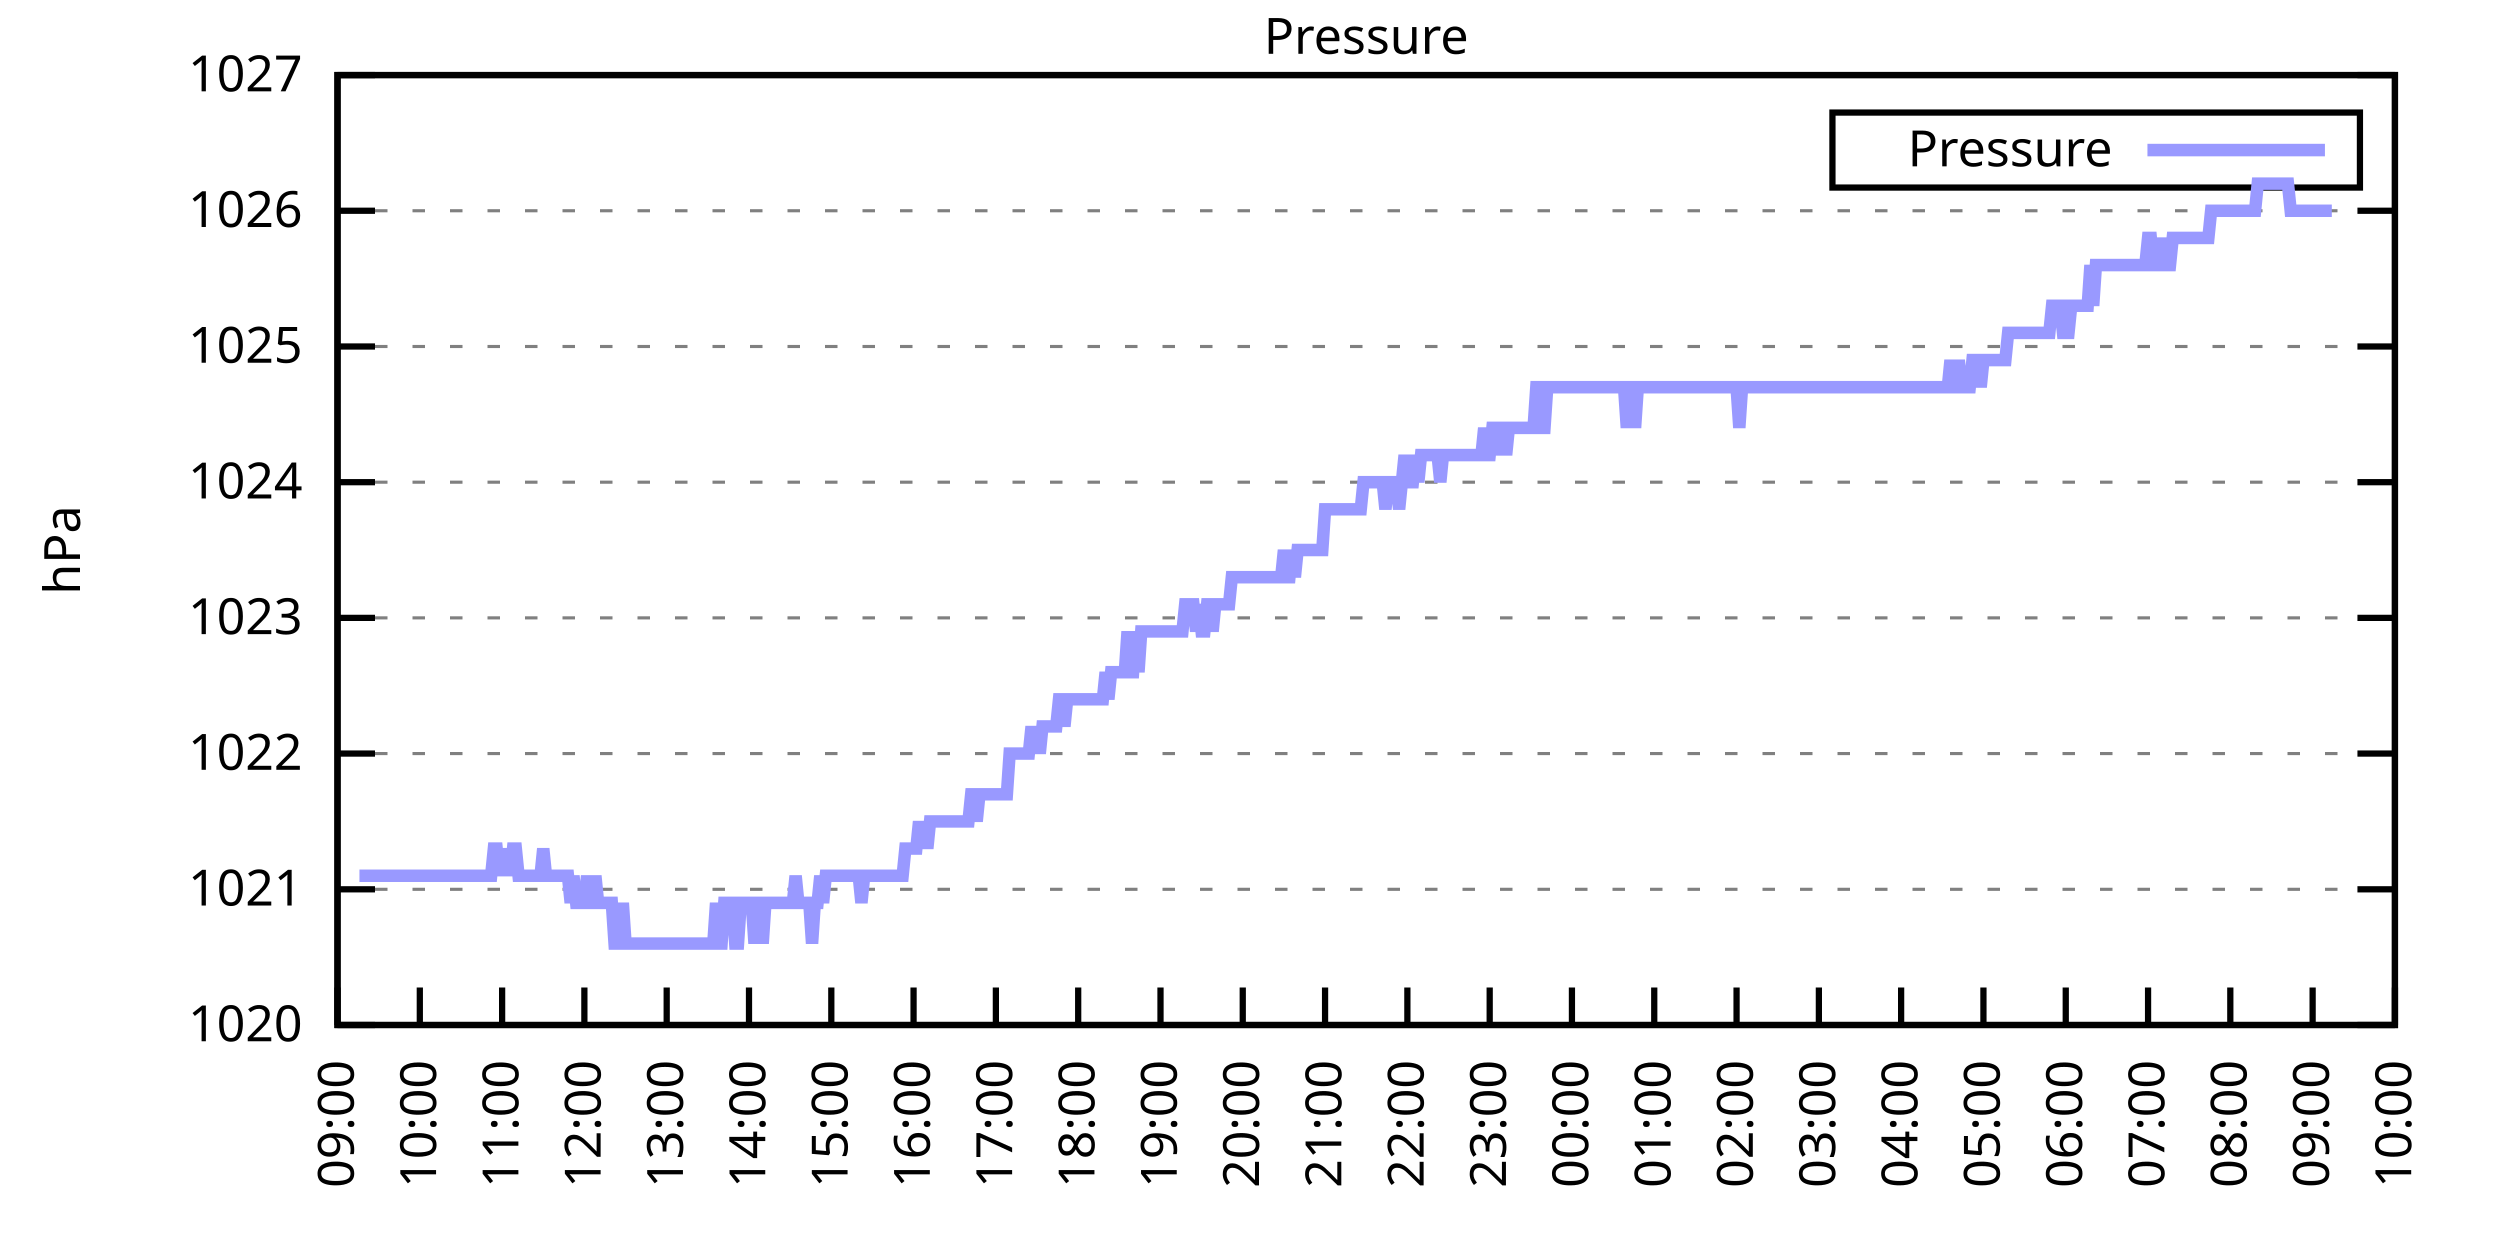
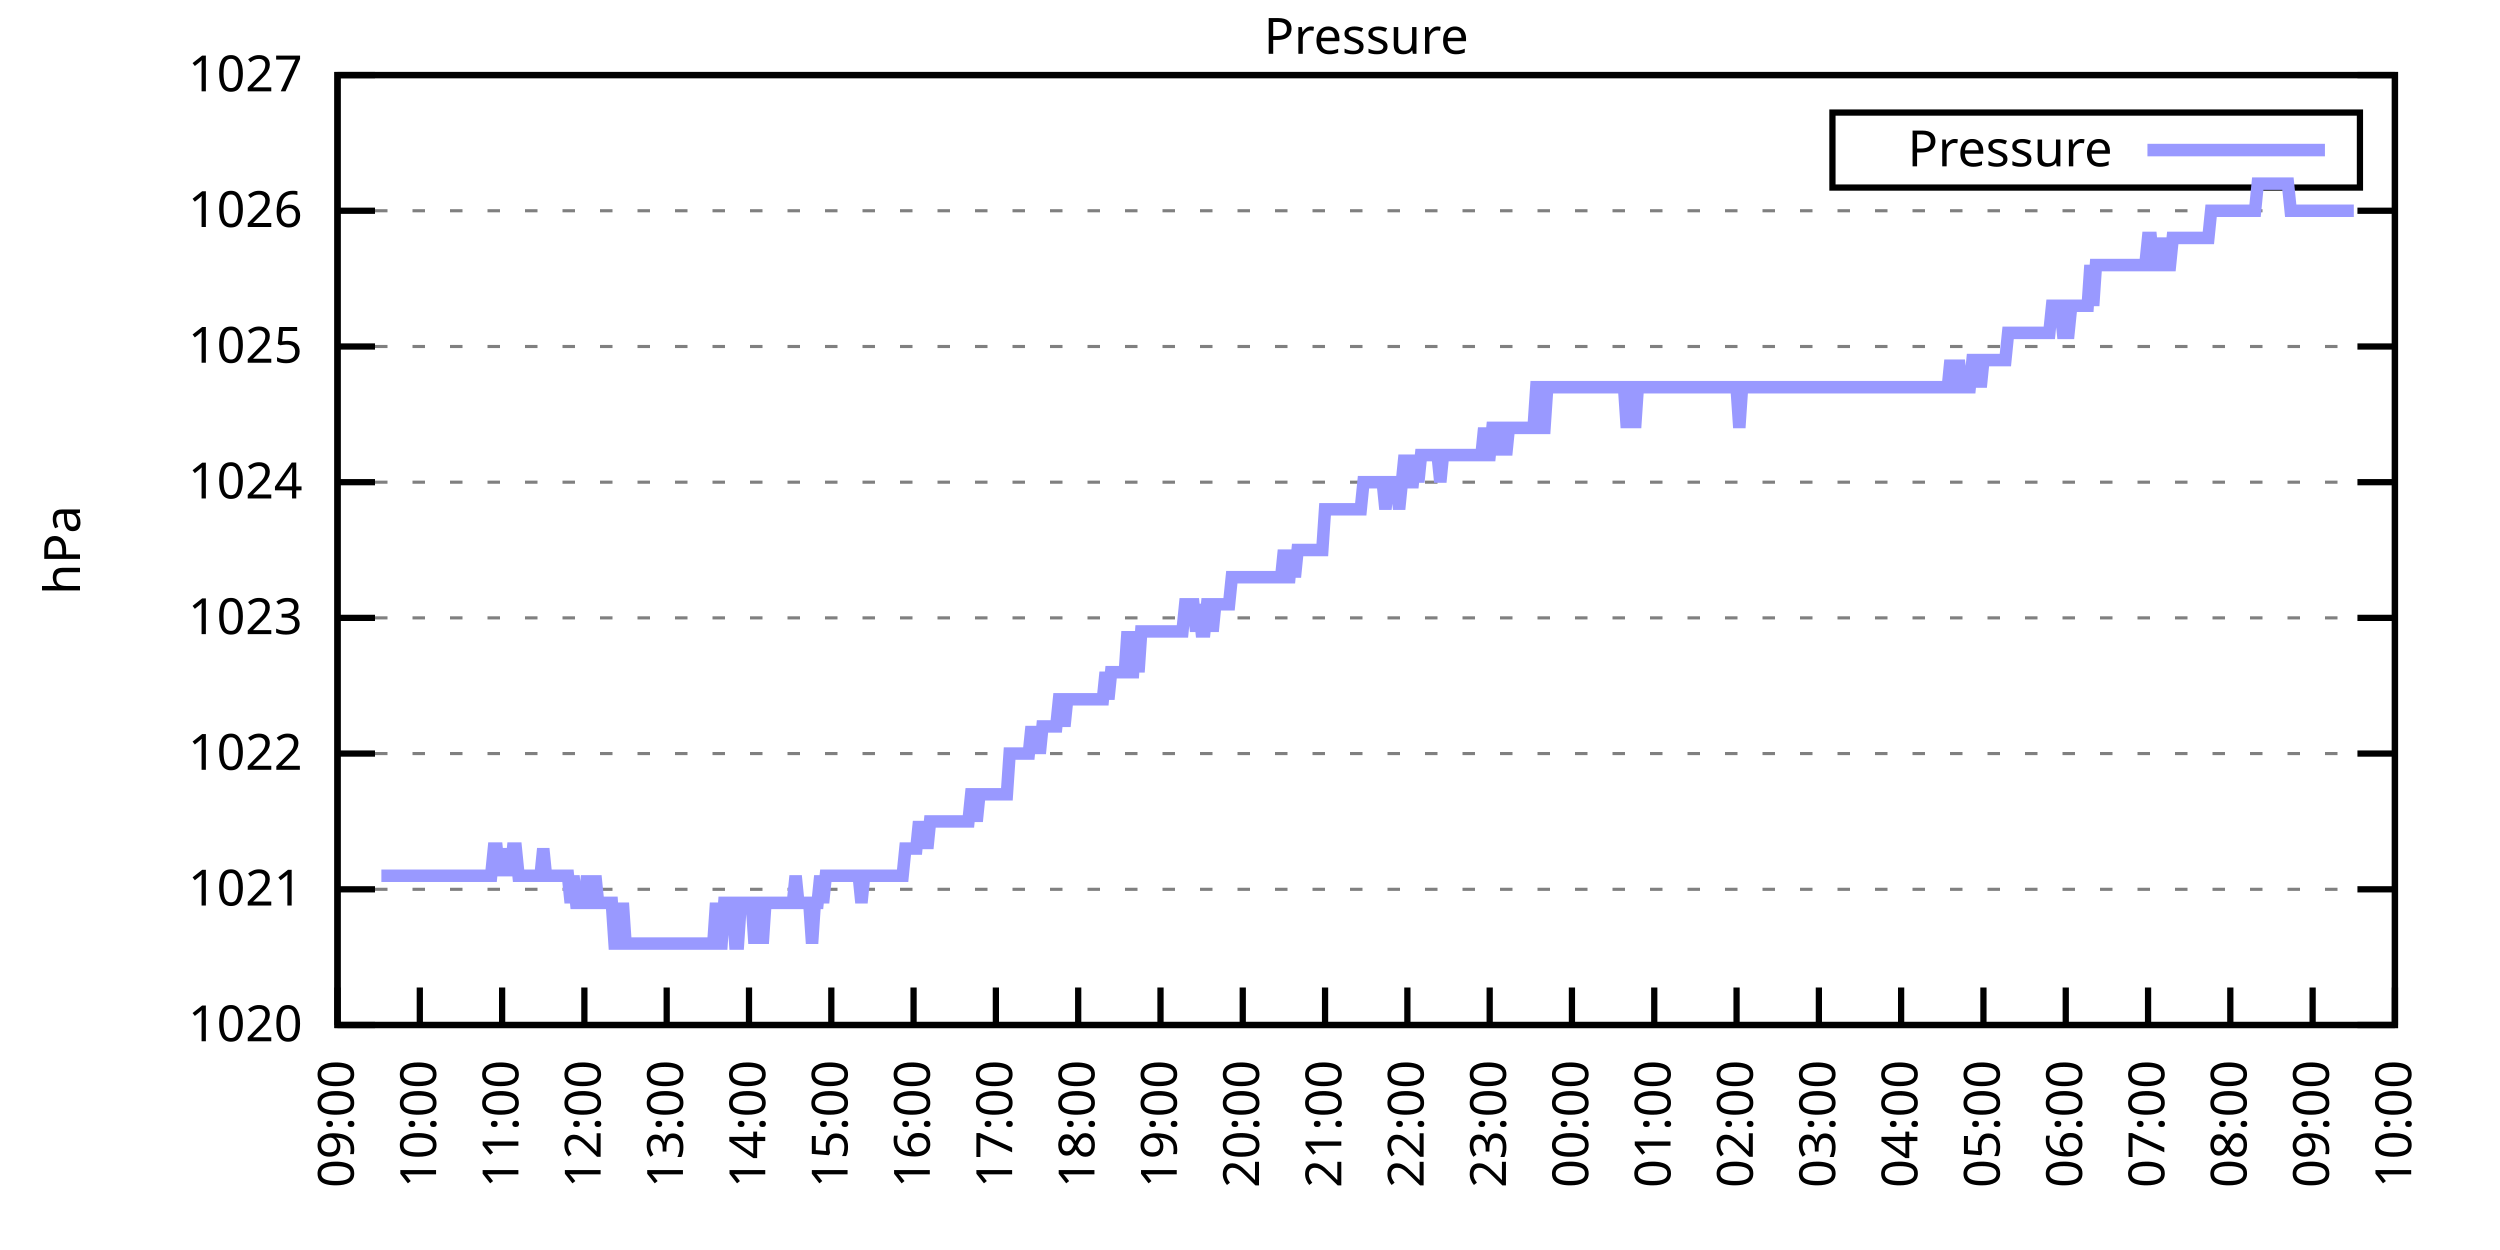
<svg xmlns="http://www.w3.org/2000/svg" xmlns:xlink="http://www.w3.org/1999/xlink" width="400" height="200" viewBox="0 0 400 200">
  <g id="gnuplot_canvas">
    <rect x="0" y="0" width="400" height="200" fill="none" />
    <defs>
      <circle id="gpDot" r="0.5" stroke-width="0.5" stroke="currentColor" />
      <path id="gpPt0" stroke-width="0.333" stroke="currentColor" d="M-1,0 h2 M0,-1 v2" />
      <path id="gpPt1" stroke-width="0.333" stroke="currentColor" d="M-1,-1 L1,1 M1,-1 L-1,1" />
      <path id="gpPt2" stroke-width="0.333" stroke="currentColor" d="M-1,0 L1,0 M0,-1 L0,1 M-1,-1 L1,1 M-1,1 L1,-1" />
      <rect id="gpPt3" stroke-width="0.333" stroke="currentColor" x="-1" y="-1" width="2" height="2" />
      <rect id="gpPt4" stroke-width="0.333" stroke="currentColor" fill="currentColor" x="-1" y="-1" width="2" height="2" />
      <circle id="gpPt5" stroke-width="0.333" stroke="currentColor" cx="0" cy="0" r="1" />
      <use xlink:href="#gpPt5" id="gpPt6" fill="currentColor" stroke="none" />
      <path id="gpPt7" stroke-width="0.333" stroke="currentColor" d="M0,-1.33 L-1.33,0.67 L1.33,0.67 z" />
      <use xlink:href="#gpPt7" id="gpPt8" fill="currentColor" stroke="none" />
      <use xlink:href="#gpPt7" id="gpPt9" stroke="currentColor" transform="rotate(180)" />
      <use xlink:href="#gpPt9" id="gpPt10" fill="currentColor" stroke="none" />
      <use xlink:href="#gpPt3" id="gpPt11" stroke="currentColor" transform="rotate(45)" />
      <use xlink:href="#gpPt11" id="gpPt12" fill="currentColor" stroke="none" />
      <path id="gpPt13" stroke-width="0.333" stroke="currentColor" d="M0,1.330 L1.265,0.411 L0.782,-1.067 L-0.782,-1.076 L-1.265,0.411 z" />
      <use xlink:href="#gpPt13" id="gpPt14" fill="currentColor" stroke="none" />
      <filter id="textbox" filterUnits="objectBoundingBox" x="0" y="0" height="1" width="1">
        <feFlood flood-color="white" flood-opacity="1" result="bgnd" />
        <feComposite in="SourceGraphic" in2="bgnd" operator="atop" />
      </filter>
      <filter id="greybox" filterUnits="objectBoundingBox" x="0" y="0" height="1" width="1">
        <feFlood flood-color="lightgrey" flood-opacity="1" result="grey" />
        <feComposite in="SourceGraphic" in2="grey" operator="atop" />
      </filter>
    </defs>
    <g fill="none" color="white" stroke="currentColor" stroke-width="1.00" stroke-linecap="butt" stroke-linejoin="miter">
</g>
    <g fill="none" color="black" stroke="currentColor" stroke-width="1.00" stroke-linecap="butt" stroke-linejoin="miter">
      <g stroke="none" shape-rendering="crispEdges">
        <polygon fill="rgb(255, 255, 255)" points="54.00,164.00 383.18,164.00 383.18,12.02 54.00,12.02 " />
      </g>
    </g>
    <g fill="none" color="black" stroke="currentColor" stroke-width="1.00" stroke-linecap="butt" stroke-linejoin="miter">
</g>
    <g fill="none" color="black" stroke="black" stroke-width="0.50" stroke-linecap="butt" stroke-linejoin="miter">
</g>
    <g fill="none" color="gray" stroke="currentColor" stroke-width="0.50" stroke-linecap="butt" stroke-linejoin="miter">
      <path stroke="gray" stroke-dasharray="2,4" class="gridline" d="M54.00,164.00 L383.19,164.00  " />
    </g>
    <g fill="none" color="gray" stroke="gray" stroke-width="1.00" stroke-linecap="butt" stroke-linejoin="miter">
</g>
    <g fill="none" color="black" stroke="currentColor" stroke-width="1.00" stroke-linecap="butt" stroke-linejoin="miter">
      <path stroke="black" d="M54.00,164.00 L60.00,164.00 M383.19,164.00 L377.19,164.00  " />
      <g transform="translate(48.40,166.60)" stroke="none" fill="black" font-family="Sans" font-size="8.00" text-anchor="end">
        <text>
          <tspan font-family="Sans"> 1020</tspan>
        </text>
      </g>
    </g>
    <g fill="none" color="black" stroke="currentColor" stroke-width="1.00" stroke-linecap="butt" stroke-linejoin="miter">
</g>
    <g fill="none" color="black" stroke="black" stroke-width="0.50" stroke-linecap="butt" stroke-linejoin="miter">
</g>
    <g fill="none" color="gray" stroke="currentColor" stroke-width="0.50" stroke-linecap="butt" stroke-linejoin="miter">
      <path stroke="gray" stroke-dasharray="2,4" class="gridline" d="M54.00,142.29 L383.19,142.29  " />
    </g>
    <g fill="none" color="gray" stroke="gray" stroke-width="1.00" stroke-linecap="butt" stroke-linejoin="miter">
</g>
    <g fill="none" color="black" stroke="currentColor" stroke-width="1.00" stroke-linecap="butt" stroke-linejoin="miter">
      <path stroke="black" d="M54.00,142.29 L60.00,142.29 M383.19,142.29 L377.19,142.29  " />
      <g transform="translate(48.40,144.89)" stroke="none" fill="black" font-family="Sans" font-size="8.00" text-anchor="end">
        <text>
          <tspan font-family="Sans"> 1021</tspan>
        </text>
      </g>
    </g>
    <g fill="none" color="black" stroke="currentColor" stroke-width="1.00" stroke-linecap="butt" stroke-linejoin="miter">
</g>
    <g fill="none" color="black" stroke="black" stroke-width="0.50" stroke-linecap="butt" stroke-linejoin="miter">
</g>
    <g fill="none" color="gray" stroke="currentColor" stroke-width="0.50" stroke-linecap="butt" stroke-linejoin="miter">
      <path stroke="gray" stroke-dasharray="2,4" class="gridline" d="M54.00,120.57 L383.19,120.57  " />
    </g>
    <g fill="none" color="gray" stroke="gray" stroke-width="1.00" stroke-linecap="butt" stroke-linejoin="miter">
</g>
    <g fill="none" color="black" stroke="currentColor" stroke-width="1.00" stroke-linecap="butt" stroke-linejoin="miter">
      <path stroke="black" d="M54.00,120.57 L60.00,120.57 M383.19,120.57 L377.19,120.57  " />
      <g transform="translate(48.40,123.17)" stroke="none" fill="black" font-family="Sans" font-size="8.00" text-anchor="end">
        <text>
          <tspan font-family="Sans"> 1022</tspan>
        </text>
      </g>
    </g>
    <g fill="none" color="black" stroke="currentColor" stroke-width="1.00" stroke-linecap="butt" stroke-linejoin="miter">
</g>
    <g fill="none" color="black" stroke="black" stroke-width="0.50" stroke-linecap="butt" stroke-linejoin="miter">
</g>
    <g fill="none" color="gray" stroke="currentColor" stroke-width="0.50" stroke-linecap="butt" stroke-linejoin="miter">
      <path stroke="gray" stroke-dasharray="2,4" class="gridline" d="M54.00,98.86 L383.19,98.86  " />
    </g>
    <g fill="none" color="gray" stroke="gray" stroke-width="1.00" stroke-linecap="butt" stroke-linejoin="miter">
</g>
    <g fill="none" color="black" stroke="currentColor" stroke-width="1.00" stroke-linecap="butt" stroke-linejoin="miter">
      <path stroke="black" d="M54.00,98.86 L60.00,98.86 M383.19,98.86 L377.19,98.86  " />
      <g transform="translate(48.40,101.46)" stroke="none" fill="black" font-family="Sans" font-size="8.00" text-anchor="end">
        <text>
          <tspan font-family="Sans"> 1023</tspan>
        </text>
      </g>
    </g>
    <g fill="none" color="black" stroke="currentColor" stroke-width="1.00" stroke-linecap="butt" stroke-linejoin="miter">
</g>
    <g fill="none" color="black" stroke="black" stroke-width="0.50" stroke-linecap="butt" stroke-linejoin="miter">
</g>
    <g fill="none" color="gray" stroke="currentColor" stroke-width="0.50" stroke-linecap="butt" stroke-linejoin="miter">
      <path stroke="gray" stroke-dasharray="2,4" class="gridline" d="M54.00,77.15 L383.19,77.15  " />
    </g>
    <g fill="none" color="gray" stroke="gray" stroke-width="1.00" stroke-linecap="butt" stroke-linejoin="miter">
</g>
    <g fill="none" color="black" stroke="currentColor" stroke-width="1.00" stroke-linecap="butt" stroke-linejoin="miter">
      <path stroke="black" d="M54.00,77.15 L60.00,77.15 M383.19,77.15 L377.19,77.15  " />
      <g transform="translate(48.40,79.75)" stroke="none" fill="black" font-family="Sans" font-size="8.00" text-anchor="end">
        <text>
          <tspan font-family="Sans"> 1024</tspan>
        </text>
      </g>
    </g>
    <g fill="none" color="black" stroke="currentColor" stroke-width="1.00" stroke-linecap="butt" stroke-linejoin="miter">
</g>
    <g fill="none" color="black" stroke="black" stroke-width="0.50" stroke-linecap="butt" stroke-linejoin="miter">
</g>
    <g fill="none" color="gray" stroke="currentColor" stroke-width="0.50" stroke-linecap="butt" stroke-linejoin="miter">
      <path stroke="gray" stroke-dasharray="2,4" class="gridline" d="M54.00,55.44 L383.19,55.44  " />
    </g>
    <g fill="none" color="gray" stroke="gray" stroke-width="1.00" stroke-linecap="butt" stroke-linejoin="miter">
</g>
    <g fill="none" color="black" stroke="currentColor" stroke-width="1.00" stroke-linecap="butt" stroke-linejoin="miter">
      <path stroke="black" d="M54.00,55.44 L60.00,55.44 M383.19,55.44 L377.19,55.44  " />
      <g transform="translate(48.40,58.04)" stroke="none" fill="black" font-family="Sans" font-size="8.00" text-anchor="end">
        <text>
          <tspan font-family="Sans"> 1025</tspan>
        </text>
      </g>
    </g>
    <g fill="none" color="black" stroke="currentColor" stroke-width="1.00" stroke-linecap="butt" stroke-linejoin="miter">
</g>
    <g fill="none" color="black" stroke="black" stroke-width="0.50" stroke-linecap="butt" stroke-linejoin="miter">
</g>
    <g fill="none" color="gray" stroke="currentColor" stroke-width="0.50" stroke-linecap="butt" stroke-linejoin="miter">
      <path stroke="gray" stroke-dasharray="2,4" class="gridline" d="M54.00,33.72 L383.19,33.72  " />
    </g>
    <g fill="none" color="gray" stroke="gray" stroke-width="1.00" stroke-linecap="butt" stroke-linejoin="miter">
</g>
    <g fill="none" color="black" stroke="currentColor" stroke-width="1.00" stroke-linecap="butt" stroke-linejoin="miter">
      <path stroke="black" d="M54.00,33.72 L60.00,33.72 M383.19,33.72 L377.19,33.72  " />
      <g transform="translate(48.40,36.32)" stroke="none" fill="black" font-family="Sans" font-size="8.00" text-anchor="end">
        <text>
          <tspan font-family="Sans"> 1026</tspan>
        </text>
      </g>
    </g>
    <g fill="none" color="black" stroke="currentColor" stroke-width="1.00" stroke-linecap="butt" stroke-linejoin="miter">
</g>
    <g fill="none" color="black" stroke="black" stroke-width="0.50" stroke-linecap="butt" stroke-linejoin="miter">
</g>
    <g fill="none" color="gray" stroke="currentColor" stroke-width="0.50" stroke-linecap="butt" stroke-linejoin="miter">
      <path stroke="gray" stroke-dasharray="2,4" class="gridline" d="M54.00,12.01 L383.19,12.01  " />
    </g>
    <g fill="none" color="gray" stroke="gray" stroke-width="1.00" stroke-linecap="butt" stroke-linejoin="miter">
</g>
    <g fill="none" color="black" stroke="currentColor" stroke-width="1.00" stroke-linecap="butt" stroke-linejoin="miter">
      <path stroke="black" d="M54.00,12.01 L60.00,12.01 M383.19,12.01 L377.19,12.01  " />
      <g transform="translate(48.40,14.61)" stroke="none" fill="black" font-family="Sans" font-size="8.00" text-anchor="end">
        <text>
          <tspan font-family="Sans"> 1027</tspan>
        </text>
      </g>
    </g>
    <g fill="none" color="black" stroke="currentColor" stroke-width="1.00" stroke-linecap="butt" stroke-linejoin="miter">
      <path stroke="black" d="M54.00,164.00 L54.00,158.00  " />
      <g transform="translate(56.60,169.60) rotate(270.00)" stroke="none" fill="black" font-family="Sans" font-size="8.00" text-anchor="end">
        <text>
          <tspan font-family="Sans">09:00</tspan>
        </text>
      </g>
    </g>
    <g fill="none" color="black" stroke="currentColor" stroke-width="1.00" stroke-linecap="butt" stroke-linejoin="miter">
      <path stroke="black" d="M67.17,164.00 L67.17,158.00  " />
      <g transform="translate(69.77,169.60) rotate(270.00)" stroke="none" fill="black" font-family="Sans" font-size="8.00" text-anchor="end">
        <text>
          <tspan font-family="Sans">10:00</tspan>
        </text>
      </g>
    </g>
    <g fill="none" color="black" stroke="currentColor" stroke-width="1.00" stroke-linecap="butt" stroke-linejoin="miter">
      <path stroke="black" d="M80.34,164.00 L80.34,158.00  " />
      <g transform="translate(82.94,169.60) rotate(270.00)" stroke="none" fill="black" font-family="Sans" font-size="8.00" text-anchor="end">
        <text>
          <tspan font-family="Sans">11:00</tspan>
        </text>
      </g>
    </g>
    <g fill="none" color="black" stroke="currentColor" stroke-width="1.00" stroke-linecap="butt" stroke-linejoin="miter">
      <path stroke="black" d="M93.50,164.00 L93.50,158.00  " />
      <g transform="translate(96.10,169.60) rotate(270.00)" stroke="none" fill="black" font-family="Sans" font-size="8.00" text-anchor="end">
        <text>
          <tspan font-family="Sans">12:00</tspan>
        </text>
      </g>
    </g>
    <g fill="none" color="black" stroke="currentColor" stroke-width="1.00" stroke-linecap="butt" stroke-linejoin="miter">
      <path stroke="black" d="M106.67,164.00 L106.67,158.00  " />
      <g transform="translate(109.27,169.60) rotate(270.00)" stroke="none" fill="black" font-family="Sans" font-size="8.00" text-anchor="end">
        <text>
          <tspan font-family="Sans">13:00</tspan>
        </text>
      </g>
    </g>
    <g fill="none" color="black" stroke="currentColor" stroke-width="1.00" stroke-linecap="butt" stroke-linejoin="miter">
      <path stroke="black" d="M119.84,164.00 L119.84,158.00  " />
      <g transform="translate(122.44,169.60) rotate(270.00)" stroke="none" fill="black" font-family="Sans" font-size="8.00" text-anchor="end">
        <text>
          <tspan font-family="Sans">14:00</tspan>
        </text>
      </g>
    </g>
    <g fill="none" color="black" stroke="currentColor" stroke-width="1.00" stroke-linecap="butt" stroke-linejoin="miter">
      <path stroke="black" d="M133.01,164.00 L133.01,158.00  " />
      <g transform="translate(135.61,169.60) rotate(270.00)" stroke="none" fill="black" font-family="Sans" font-size="8.00" text-anchor="end">
        <text>
          <tspan font-family="Sans">15:00</tspan>
        </text>
      </g>
    </g>
    <g fill="none" color="black" stroke="currentColor" stroke-width="1.00" stroke-linecap="butt" stroke-linejoin="miter">
      <path stroke="black" d="M146.17,164.00 L146.17,158.00  " />
      <g transform="translate(148.77,169.60) rotate(270.00)" stroke="none" fill="black" font-family="Sans" font-size="8.00" text-anchor="end">
        <text>
          <tspan font-family="Sans">16:00</tspan>
        </text>
      </g>
    </g>
    <g fill="none" color="black" stroke="currentColor" stroke-width="1.00" stroke-linecap="butt" stroke-linejoin="miter">
      <path stroke="black" d="M159.34,164.00 L159.34,158.00  " />
      <g transform="translate(161.94,169.60) rotate(270.00)" stroke="none" fill="black" font-family="Sans" font-size="8.00" text-anchor="end">
        <text>
          <tspan font-family="Sans">17:00</tspan>
        </text>
      </g>
    </g>
    <g fill="none" color="black" stroke="currentColor" stroke-width="1.00" stroke-linecap="butt" stroke-linejoin="miter">
      <path stroke="black" d="M172.51,164.00 L172.51,158.00  " />
      <g transform="translate(175.11,169.60) rotate(270.00)" stroke="none" fill="black" font-family="Sans" font-size="8.00" text-anchor="end">
        <text>
          <tspan font-family="Sans">18:00</tspan>
        </text>
      </g>
    </g>
    <g fill="none" color="black" stroke="currentColor" stroke-width="1.00" stroke-linecap="butt" stroke-linejoin="miter">
      <path stroke="black" d="M185.68,164.00 L185.68,158.00  " />
      <g transform="translate(188.28,169.60) rotate(270.00)" stroke="none" fill="black" font-family="Sans" font-size="8.00" text-anchor="end">
        <text>
          <tspan font-family="Sans">19:00</tspan>
        </text>
      </g>
    </g>
    <g fill="none" color="black" stroke="currentColor" stroke-width="1.00" stroke-linecap="butt" stroke-linejoin="miter">
      <path stroke="black" d="M198.84,164.00 L198.84,158.00  " />
      <g transform="translate(201.44,169.60) rotate(270.00)" stroke="none" fill="black" font-family="Sans" font-size="8.00" text-anchor="end">
        <text>
          <tspan font-family="Sans">20:00</tspan>
        </text>
      </g>
    </g>
    <g fill="none" color="black" stroke="currentColor" stroke-width="1.00" stroke-linecap="butt" stroke-linejoin="miter">
      <path stroke="black" d="M212.01,164.00 L212.01,158.00  " />
      <g transform="translate(214.61,169.60) rotate(270.00)" stroke="none" fill="black" font-family="Sans" font-size="8.00" text-anchor="end">
        <text>
          <tspan font-family="Sans">21:00</tspan>
        </text>
      </g>
    </g>
    <g fill="none" color="black" stroke="currentColor" stroke-width="1.00" stroke-linecap="butt" stroke-linejoin="miter">
      <path stroke="black" d="M225.18,164.00 L225.18,158.00  " />
      <g transform="translate(227.78,169.60) rotate(270.00)" stroke="none" fill="black" font-family="Sans" font-size="8.00" text-anchor="end">
        <text>
          <tspan font-family="Sans">22:00</tspan>
        </text>
      </g>
    </g>
    <g fill="none" color="black" stroke="currentColor" stroke-width="1.00" stroke-linecap="butt" stroke-linejoin="miter">
      <path stroke="black" d="M238.35,164.00 L238.35,158.00  " />
      <g transform="translate(240.95,169.60) rotate(270.00)" stroke="none" fill="black" font-family="Sans" font-size="8.00" text-anchor="end">
        <text>
          <tspan font-family="Sans">23:00</tspan>
        </text>
      </g>
    </g>
    <g fill="none" color="black" stroke="currentColor" stroke-width="1.00" stroke-linecap="butt" stroke-linejoin="miter">
      <path stroke="black" d="M251.51,164.00 L251.51,158.00  " />
      <g transform="translate(254.11,169.60) rotate(270.00)" stroke="none" fill="black" font-family="Sans" font-size="8.00" text-anchor="end">
        <text>
          <tspan font-family="Sans">00:00</tspan>
        </text>
      </g>
    </g>
    <g fill="none" color="black" stroke="currentColor" stroke-width="1.00" stroke-linecap="butt" stroke-linejoin="miter">
      <path stroke="black" d="M264.68,164.00 L264.68,158.00  " />
      <g transform="translate(267.28,169.60) rotate(270.00)" stroke="none" fill="black" font-family="Sans" font-size="8.00" text-anchor="end">
        <text>
          <tspan font-family="Sans">01:00</tspan>
        </text>
      </g>
    </g>
    <g fill="none" color="black" stroke="currentColor" stroke-width="1.00" stroke-linecap="butt" stroke-linejoin="miter">
      <path stroke="black" d="M277.85,164.00 L277.85,158.00  " />
      <g transform="translate(280.45,169.60) rotate(270.00)" stroke="none" fill="black" font-family="Sans" font-size="8.00" text-anchor="end">
        <text>
          <tspan font-family="Sans">02:00</tspan>
        </text>
      </g>
    </g>
    <g fill="none" color="black" stroke="currentColor" stroke-width="1.00" stroke-linecap="butt" stroke-linejoin="miter">
      <path stroke="black" d="M291.02,164.00 L291.02,158.00  " />
      <g transform="translate(293.62,169.60) rotate(270.00)" stroke="none" fill="black" font-family="Sans" font-size="8.00" text-anchor="end">
        <text>
          <tspan font-family="Sans">03:00</tspan>
        </text>
      </g>
    </g>
    <g fill="none" color="black" stroke="currentColor" stroke-width="1.00" stroke-linecap="butt" stroke-linejoin="miter">
      <path stroke="black" d="M304.18,164.00 L304.18,158.00  " />
      <g transform="translate(306.78,169.60) rotate(270.00)" stroke="none" fill="black" font-family="Sans" font-size="8.00" text-anchor="end">
        <text>
          <tspan font-family="Sans">04:00</tspan>
        </text>
      </g>
    </g>
    <g fill="none" color="black" stroke="currentColor" stroke-width="1.00" stroke-linecap="butt" stroke-linejoin="miter">
      <path stroke="black" d="M317.35,164.00 L317.35,158.00  " />
      <g transform="translate(319.95,169.60) rotate(270.00)" stroke="none" fill="black" font-family="Sans" font-size="8.00" text-anchor="end">
        <text>
          <tspan font-family="Sans">05:00</tspan>
        </text>
      </g>
    </g>
    <g fill="none" color="black" stroke="currentColor" stroke-width="1.00" stroke-linecap="butt" stroke-linejoin="miter">
      <path stroke="black" d="M330.52,164.00 L330.52,158.00  " />
      <g transform="translate(333.12,169.60) rotate(270.00)" stroke="none" fill="black" font-family="Sans" font-size="8.00" text-anchor="end">
        <text>
          <tspan font-family="Sans">06:00</tspan>
        </text>
      </g>
    </g>
    <g fill="none" color="black" stroke="currentColor" stroke-width="1.00" stroke-linecap="butt" stroke-linejoin="miter">
      <path stroke="black" d="M343.69,164.00 L343.69,158.00  " />
      <g transform="translate(346.29,169.60) rotate(270.00)" stroke="none" fill="black" font-family="Sans" font-size="8.00" text-anchor="end">
        <text>
          <tspan font-family="Sans">07:00</tspan>
        </text>
      </g>
    </g>
    <g fill="none" color="black" stroke="currentColor" stroke-width="1.00" stroke-linecap="butt" stroke-linejoin="miter">
      <path stroke="black" d="M356.85,164.00 L356.85,158.00  " />
      <g transform="translate(359.45,169.60) rotate(270.00)" stroke="none" fill="black" font-family="Sans" font-size="8.00" text-anchor="end">
        <text>
          <tspan font-family="Sans">08:00</tspan>
        </text>
      </g>
    </g>
    <g fill="none" color="black" stroke="currentColor" stroke-width="1.00" stroke-linecap="butt" stroke-linejoin="miter">
      <path stroke="black" d="M370.02,164.00 L370.02,158.00  " />
      <g transform="translate(372.62,169.60) rotate(270.00)" stroke="none" fill="black" font-family="Sans" font-size="8.00" text-anchor="end">
        <text>
          <tspan font-family="Sans">09:00</tspan>
        </text>
      </g>
    </g>
    <g fill="none" color="black" stroke="currentColor" stroke-width="1.00" stroke-linecap="butt" stroke-linejoin="miter">
      <path stroke="black" d="M383.19,164.00 L383.19,158.00  " />
      <g transform="translate(385.79,169.60) rotate(270.00)" stroke="none" fill="black" font-family="Sans" font-size="8.00" text-anchor="end">
        <text>
          <tspan font-family="Sans">10:00</tspan>
        </text>
      </g>
    </g>
    <g fill="none" color="black" stroke="currentColor" stroke-width="1.00" stroke-linecap="butt" stroke-linejoin="miter">
</g>
    <g fill="none" color="black" stroke="currentColor" stroke-width="1.00" stroke-linecap="butt" stroke-linejoin="miter">
      <path stroke="black" d="M54.00,12.01 L54.00,164.00 L383.19,164.00 L383.19,12.01 L54.00,12.01 Z  " />
    </g>
    <g fill="none" color="black" stroke="currentColor" stroke-width="1.00" stroke-linecap="butt" stroke-linejoin="miter">
</g>
    <g fill="none" color="black" stroke="currentColor" stroke-width="1.00" stroke-linecap="butt" stroke-linejoin="miter">
      <path stroke="black" d="M293.19,30.01 L293.19,18.01 L377.59,18.01 L377.59,30.01 L293.19,30.01 Z  " />
    </g>
    <g id="Pressure_plot_1">
      <g fill="none" color="white" stroke="black" stroke-width="2.00" stroke-linecap="butt" stroke-linejoin="miter">
</g>
      <g fill="none" color="black" stroke="currentColor" stroke-width="2.00" stroke-linecap="butt" stroke-linejoin="miter">
        <g transform="translate(337.99,26.61)" stroke="none" fill="black" font-family="Sans" font-size="8.00" text-anchor="end">
          <text>
            <tspan font-family="Sans">Pressure</tspan>
          </text>
        </g>
      </g>
      <g fill="none" color="black" stroke="currentColor" stroke-width="2.00" stroke-linecap="butt" stroke-linejoin="miter">
-         <path stroke="rgb(153, 153, 255)" d="M343.59,24.01 L371.99,24.01 M57.51,140.12 L57.95,140.12 L58.39,140.12 L58.83,140.12 L59.27,140.12 L59.71,140.12   L60.14,140.12 L60.58,140.12 L61.02,140.12 L61.46,140.12 L61.90,140.12 L62.34,140.12 L62.78,140.12 L63.22,140.12   L63.66,140.12 L64.10,140.12 L64.53,140.12 L64.97,140.12 L65.41,140.12 L65.85,140.12 L66.29,140.12 L66.73,140.12   L67.17,140.12 L67.61,140.12 L68.05,140.12 L68.48,140.12 L68.92,140.12 L69.36,140.12 L69.80,140.12 L70.24,140.12   L70.68,140.12 L71.12,140.12 L71.56,140.12 L72.00,140.12 L72.43,140.12 L72.87,140.12 L73.31,140.12 L73.75,140.12   L74.19,140.12 L74.63,140.12 L75.07,140.12 L75.51,140.12 L75.95,140.12 L76.38,140.12 L76.82,140.12 L77.26,140.12   L77.70,140.12 L78.14,140.12 L78.58,140.12 L79.02,135.77 L79.46,135.77 L79.90,140.12 L80.34,135.77 L80.77,140.12   L81.21,135.77 L81.65,140.12 L82.09,135.77 L82.53,135.77 L82.97,140.12 L83.41,140.12 L83.85,140.12 L84.29,140.12   L84.72,140.12 L85.16,140.12 L85.60,140.12 L86.04,140.12 L86.48,140.12 L86.92,135.77 L87.36,140.12 L87.80,140.12   L88.24,140.12 L88.67,140.12 L89.11,140.12 L89.55,140.12 L89.99,140.12 L90.43,140.12 L90.87,140.12 L91.31,144.46   L91.75,140.12 L92.19,144.46 L92.62,144.46 L93.06,144.46 L93.50,144.46 L93.94,140.12 L94.38,144.46 L94.82,144.46   L95.26,140.12 L95.70,144.46 L96.14,144.46 L96.58,144.46 L97.01,144.46 L97.45,144.46 L97.89,144.46 L98.33,150.97   L98.77,150.97 L99.21,150.97 L99.65,144.46 L100.09,150.97 L100.53,150.97 L100.96,150.97 L101.40,150.97 L101.84,150.97   L102.28,150.97 L102.72,150.97 L103.16,150.97 L103.60,150.97 L104.04,150.97 L104.48,150.97 L104.91,150.97 L105.35,150.97   L105.79,150.97 L106.23,150.97 L106.67,150.97 L107.11,150.97 L107.55,150.97 L107.99,150.97 L108.43,150.97 L108.87,150.97   L109.30,150.97 L109.74,150.97 L110.18,150.97 L110.62,150.97 L111.06,150.97 L111.50,150.97 L111.94,150.97 L112.38,150.97   L112.82,150.97 L113.25,150.97 L113.69,150.97 L114.13,150.97 L114.57,144.46 L115.01,150.97 L115.45,150.97 L115.89,144.46   L116.33,144.46 L116.77,144.46 L117.20,144.46 L117.64,150.97 L118.08,150.97 L118.52,144.46 L118.96,144.46 L119.40,144.46   L119.84,144.46 L120.28,144.46 L120.72,150.97 L121.15,144.46 L121.59,144.46 L122.03,150.97 L122.47,144.46 L122.91,144.46   L123.35,144.46 L123.79,144.46 L124.23,144.46 L124.67,144.46 L125.11,144.46 L125.54,144.46 L125.98,144.46 L126.42,144.46   L126.86,144.46 L127.30,140.12 L127.74,144.46 L128.18,144.46 L128.62,144.46 L129.06,144.46 L129.49,144.46 L129.93,150.97   L130.37,144.46 L130.81,144.46 L131.25,140.12 L131.69,144.46 L132.13,140.12 L132.57,140.12 L133.01,140.12 L133.44,140.12   L133.88,140.12 L134.32,140.12 L134.76,140.12 L135.20,140.12 L135.64,140.12 L136.08,140.12 L136.52,140.12 L136.96,140.12   L137.39,140.12 L137.83,144.46 L138.27,140.12 L138.71,140.12 L139.15,140.12 L139.59,140.12 L140.03,140.12 L140.47,140.12   L140.91,140.12 L141.35,140.12 L141.78,140.12 L142.22,140.12 L142.66,140.12 L143.10,140.12 L143.54,140.12 L143.98,140.12   L144.42,140.12 L144.86,135.77 L145.30,135.77 L145.73,135.77 L146.17,135.77 L146.61,135.77 L147.05,131.43 L147.49,135.77   L147.93,131.43 L148.37,135.77 L148.81,131.43 L149.25,131.43 L149.68,131.43 L150.12,131.43 L150.56,131.43 L151.00,131.43   L151.44,131.43 L151.88,131.43 L152.32,131.43 L152.76,131.43 L153.20,131.43 L153.63,131.43 L154.07,131.43 L154.51,131.43   L154.95,131.43 L155.39,127.09 L155.83,127.09 L156.27,131.43 L156.71,127.09 L157.15,127.09 L157.59,127.09 L158.02,127.09   L158.46,127.09 L158.90,127.09 L159.34,127.09 L159.78,127.09 L160.22,127.09 L160.66,127.09 L161.10,127.09 L161.54,120.57   L161.97,120.57 L162.41,120.57 L162.85,120.57 L163.29,120.57 L163.73,120.57 L164.17,120.57 L164.61,120.57 L165.05,116.23   L165.49,120.57 L165.92,116.23 L166.36,120.57 L166.80,116.23 L167.24,116.23 L167.68,116.23 L168.12,116.23 L168.56,116.23   L169.00,116.23 L169.44,111.89 L169.87,111.89 L170.31,116.23 L170.75,111.89 L171.19,111.89 L171.63,111.89 L172.07,111.89   L172.51,111.89 L172.95,111.89 L173.39,111.89 L173.83,111.89 L174.26,111.89 L174.70,111.89 L175.14,111.89 L175.58,111.89   L176.02,111.89 L176.46,111.89 L176.90,107.55 L177.34,111.89 L177.78,107.55 L178.21,107.55 L178.65,107.55 L179.09,107.55   L179.53,107.55 L179.97,107.55 L180.41,101.03 L180.85,107.55 L181.29,107.55 L181.73,101.03 L182.16,107.55 L182.60,101.03   L183.04,101.03 L183.48,101.03 L183.92,101.03 L184.36,101.03 L184.80,101.03 L185.24,101.03 L185.68,101.03 L186.11,101.03   L186.55,101.03 L186.99,101.03 L187.43,101.03 L187.87,101.03 L188.31,101.03 L188.75,101.03 L189.19,101.03 L189.63,96.69   L190.07,96.69 L190.50,96.69 L190.94,96.69 L191.38,101.03 L191.82,96.69 L192.26,101.03 L192.70,101.03 L193.14,96.69   L193.58,96.69 L194.02,101.03 L194.45,96.69 L194.89,96.69 L195.33,96.69 L195.77,96.69 L196.21,96.69 L196.65,96.69   L197.09,92.35 L197.53,92.35 L197.97,92.35 L198.40,92.35 L198.84,92.35 L199.28,92.35 L199.72,92.35 L200.16,92.35   L200.60,92.35 L201.04,92.35 L201.48,92.35 L201.92,92.35 L202.35,92.35 L202.79,92.35 L203.23,92.35 L203.67,92.35   L204.11,92.35 L204.55,92.35 L204.99,92.35 L205.43,88.00 L205.87,92.35 L206.31,92.35 L206.74,88.00 L207.18,92.35   L207.62,88.00 L208.06,88.00 L208.50,88.00 L208.94,88.00 L209.38,88.00 L209.82,88.00 L210.26,88.00 L210.69,88.00   L211.13,88.00 L211.57,88.00 L212.01,81.49 L212.45,81.49 L212.89,81.49 L213.33,81.49 L213.77,81.49 L214.21,81.49   L214.64,81.49 L215.08,81.49 L215.52,81.49 L215.96,81.49 L216.40,81.49 L216.84,81.49 L217.28,81.49 L217.72,81.49   L218.16,77.15 L218.60,77.15 L219.03,77.15 L219.47,77.15 L219.91,77.15 L220.35,77.15 L220.79,77.15 L221.23,77.15   L221.67,81.49 L222.11,77.15 L222.55,77.15 L222.98,77.15 L223.42,77.15 L223.86,81.49 L224.30,77.15 L224.74,72.81   L225.18,77.15 L225.62,77.15 L226.06,77.15 L226.50,72.81 L226.93,77.15 L227.37,72.81 L227.81,72.81 L228.25,72.81   L228.69,72.81 L229.13,72.81 L229.57,72.81 L230.01,72.81 L230.45,77.15 L230.88,72.81 L231.32,72.81 L231.76,72.81   L232.20,72.81 L232.64,72.81 L233.08,72.81 L233.52,72.81 L233.96,72.81 L234.40,72.81 L234.84,72.81 L235.27,72.81   L235.71,72.81 L236.15,72.81 L236.59,72.81 L237.03,72.81 L237.47,68.46 L237.91,72.81 L238.35,72.81 L238.79,68.46   L239.22,68.46 L239.66,72.81 L240.10,68.46 L240.54,68.46 L240.98,72.81 L241.42,68.46 L241.86,68.46 L242.30,68.46   L242.74,68.46 L243.17,68.46 L243.61,68.46 L244.05,68.46 L244.49,68.46 L244.93,68.46 L245.37,68.46 L245.81,61.95   L246.25,61.95 L246.69,68.46 L247.12,68.46 L247.56,61.95 L248.00,61.95 L248.44,61.95 L248.88,61.95 L249.32,61.95   L249.76,61.95 L250.20,61.95 L250.64,61.95 L251.08,61.95 L251.51,61.95 L251.95,61.95 L252.39,61.95 L252.83,61.95   L253.27,61.95 L253.71,61.95 L254.15,61.95 L254.59,61.95 L255.03,61.95 L255.46,61.95 L255.90,61.95 L256.34,61.95   L256.78,61.95 L257.22,61.95 L257.66,61.95 L258.10,61.95 L258.54,61.95 L258.98,61.95 L259.41,61.95 L259.85,61.95   L260.29,68.46 L260.73,61.95 L261.17,61.95 L261.61,68.46 L262.05,61.95 L262.49,61.95 L262.93,61.95 L263.36,61.95   L263.80,61.95 L264.24,61.95 L264.68,61.95 L265.12,61.95 L265.56,61.95 L266.00,61.95 L266.44,61.95 L266.88,61.95   L267.32,61.95 L267.75,61.95 L268.19,61.95 L268.63,61.95 L269.07,61.95 L269.51,61.95 L269.95,61.95 L270.39,61.95   L270.83,61.95 L271.27,61.95 L271.70,61.95 L272.14,61.95 L272.58,61.95 L273.02,61.95 L273.46,61.95 L273.90,61.95   L274.34,61.95 L274.78,61.95 L275.22,61.95 L275.65,61.95 L276.09,61.95 L276.53,61.95 L276.97,61.95 L277.41,61.95   L277.85,61.95 L278.29,68.46 L278.73,61.95 L279.17,61.95 L279.60,61.95 L280.04,61.95 L280.48,61.95 L280.92,61.95   L281.36,61.95 L281.80,61.95 L282.24,61.95 L282.68,61.95 L283.12,61.95 L283.56,61.95 L283.99,61.95 L284.43,61.95   L284.87,61.95 L285.31,61.95 L285.75,61.95 L286.19,61.95 L286.63,61.95 L287.07,61.95 L287.51,61.95 L287.94,61.95   L288.38,61.95 L288.82,61.95 L289.26,61.95 L289.70,61.95 L290.14,61.95 L290.58,61.95 L291.02,61.95 L291.46,61.95   L291.89,61.95 L292.33,61.95 L292.77,61.95 L293.21,61.95 L293.65,61.95 L294.09,61.95 L294.53,61.95 L294.97,61.95   L295.41,61.95 L295.84,61.95 L296.28,61.95 L296.72,61.95 L297.16,61.95 L297.60,61.95 L298.04,61.95 L298.48,61.95   L298.92,61.95 L299.36,61.95 L299.80,61.95 L300.23,61.95 L300.67,61.95 L301.11,61.95 L301.55,61.95 L301.99,61.95   L302.43,61.95 L302.87,61.95 L303.31,61.95 L303.75,61.95 L304.18,61.95 L304.62,61.95 L305.06,61.95 L305.50,61.95   L305.94,61.95 L306.38,61.95 L306.82,61.95 L307.26,61.95 L307.70,61.95 L308.13,61.95 L308.57,61.95 L309.01,61.95   L309.45,61.95 L309.89,61.95 L310.33,61.95 L310.77,61.95 L311.21,61.95 L311.65,61.95 L312.08,57.61 L312.52,61.95   L312.96,61.95 L313.40,57.61 L313.84,61.95 L314.28,61.95 L314.72,61.95 L315.16,61.95 L315.60,57.61 L316.04,57.61   L316.47,57.61 L316.91,61.95 L317.35,57.61 L317.79,57.61 L318.23,57.61 L318.67,57.61 L319.11,57.61 L319.55,57.61   L319.99,57.61 L320.42,57.61 L320.86,57.61 L321.30,53.26 L321.74,53.26 L322.18,53.26 L322.62,53.26 L323.06,53.26   L323.50,53.26 L323.94,53.26 L324.37,53.26 L324.81,53.26 L325.25,53.26 L325.69,53.26 L326.13,53.26 L326.57,53.26   L327.01,53.26 L327.45,53.26 L327.89,53.26 L328.33,48.92 L328.76,48.92 L329.20,48.92 L329.64,48.92 L330.08,53.26   L330.52,53.26 L330.96,53.26 L331.40,48.92 L331.84,48.92 L332.28,48.92 L332.71,48.92 L333.15,48.92 L333.59,48.92   L334.03,48.92 L334.47,42.41 L334.91,48.92 L335.35,42.41 L335.79,42.41 L336.23,42.41 L336.66,42.41 L337.10,42.41   L337.54,42.41 L337.98,42.41 L338.42,42.41 L338.86,42.41 L339.30,42.41 L339.74,42.41 L340.18,42.41 L340.61,42.41   L341.05,42.41 L341.49,42.41 L341.93,42.41 L342.37,42.41 L342.81,42.41 L343.25,42.41 L343.69,38.07 L344.13,38.07   L344.57,42.41 L345.00,42.41 L345.44,42.41 L345.88,38.07 L346.32,42.41 L346.76,42.41 L347.20,42.41 L347.64,38.07   L348.08,38.07 L348.52,38.07 L348.95,38.07 L349.39,38.07 L349.83,38.07 L350.27,38.07 L350.71,38.07 L351.15,38.07   L351.59,38.07 L352.03,38.07 L352.47,38.07 L352.90,38.07 L353.34,38.07 L353.78,33.72 L354.22,33.72 L354.66,33.72   L355.10,33.72 L355.54,33.72 L355.98,33.72 L356.42,33.72 L356.85,33.72 L357.29,33.72 L357.73,33.72 L358.17,33.72   L358.61,33.72 L359.05,33.72 L359.49,33.72 L359.93,33.72 L360.37,33.72 L360.81,33.72 L361.24,29.38 L361.68,29.38   L362.12,29.38 L362.56,29.38 L363.00,29.38 L363.44,29.38 L363.88,29.38 L364.32,29.38 L364.76,29.38 L365.19,29.38   L365.63,29.38 L366.07,29.38 L366.51,33.72 L366.95,33.72 L367.39,33.72 L367.83,33.72 L368.27,33.72 L368.71,33.72   L369.14,33.72 L369.58,33.72 L370.02,33.72 L370.46,33.72 L370.90,33.72 L371.34,33.72 L371.78,33.72 L372.22,33.72   L372.66,33.72 L373.09,33.72  " />
+         <path stroke="rgb(153, 153, 255)" d="M343.59,24.01 L371.99,24.01 M61.02,140.12 L61.46,140.12 L61.90,140.12 L62.34,140.12 L62.78,140.12 L63.22,140.12   L63.66,140.12 L64.10,140.12 L64.53,140.12 L64.97,140.12 L65.41,140.12 L65.85,140.12 L66.29,140.12 L66.73,140.12   L67.17,140.12 L67.61,140.12 L68.05,140.12 L68.48,140.12 L68.92,140.12 L69.36,140.12 L69.80,140.12 L70.24,140.12   L70.68,140.12 L71.12,140.12 L71.56,140.12 L72.00,140.12 L72.43,140.12 L72.87,140.12 L73.31,140.12 L73.75,140.12   L74.19,140.12 L74.63,140.12 L75.07,140.12 L75.51,140.12 L75.95,140.12 L76.38,140.12 L76.82,140.12 L77.26,140.12   L77.70,140.12 L78.14,140.12 L78.58,140.12 L79.02,135.77 L79.46,135.77 L79.90,140.12 L80.34,135.77 L80.77,140.12   L81.21,135.77 L81.65,140.12 L82.09,135.77 L82.53,135.77 L82.97,140.12 L83.41,140.12 L83.85,140.12 L84.29,140.12   L84.72,140.12 L85.16,140.12 L85.60,140.12 L86.04,140.12 L86.48,140.12 L86.92,135.77 L87.36,140.12 L87.80,140.12   L88.24,140.12 L88.67,140.12 L89.11,140.12 L89.55,140.12 L89.99,140.12 L90.43,140.12 L90.87,140.12 L91.31,144.46   L91.75,140.12 L92.19,144.46 L92.62,144.46 L93.06,144.46 L93.50,144.46 L93.94,140.12 L94.38,144.46 L94.82,144.46   L95.26,140.12 L95.70,144.46 L96.14,144.46 L96.58,144.46 L97.01,144.46 L97.45,144.46 L97.89,144.46 L98.33,150.97   L98.77,150.97 L99.21,150.97 L99.65,144.46 L100.09,150.97 L100.53,150.97 L100.96,150.97 L101.40,150.97 L101.84,150.97   L102.28,150.97 L102.72,150.97 L103.16,150.97 L103.60,150.97 L104.04,150.97 L104.48,150.97 L104.91,150.97 L105.35,150.97   L105.79,150.97 L106.23,150.97 L106.67,150.97 L107.11,150.97 L107.55,150.97 L107.99,150.97 L108.43,150.97 L108.87,150.97   L109.30,150.97 L109.74,150.97 L110.18,150.97 L110.62,150.97 L111.06,150.97 L111.50,150.97 L111.94,150.97 L112.38,150.97   L112.82,150.97 L113.25,150.97 L113.69,150.97 L114.13,150.97 L114.57,144.46 L115.01,150.97 L115.45,150.97 L115.89,144.46   L116.33,144.46 L116.77,144.46 L117.20,144.46 L117.64,150.97 L118.08,150.97 L118.52,144.46 L118.96,144.46 L119.40,144.46   L119.84,144.46 L120.28,144.46 L120.72,150.97 L121.15,144.46 L121.59,144.46 L122.03,150.97 L122.47,144.46 L122.91,144.46   L123.35,144.46 L123.79,144.46 L124.23,144.46 L124.67,144.46 L125.11,144.46 L125.54,144.46 L125.98,144.46 L126.42,144.46   L126.86,144.46 L127.30,140.12 L127.74,144.46 L128.18,144.46 L128.62,144.46 L129.06,144.46 L129.49,144.46 L129.93,150.97   L130.37,144.46 L130.81,144.46 L131.25,140.12 L131.69,144.46 L132.13,140.12 L132.57,140.12 L133.01,140.12 L133.44,140.12   L133.88,140.12 L134.32,140.12 L134.76,140.12 L135.20,140.12 L135.64,140.12 L136.08,140.12 L136.52,140.12 L136.96,140.12   L137.39,140.12 L137.83,144.46 L138.27,140.12 L138.71,140.12 L139.15,140.12 L139.59,140.12 L140.03,140.12 L140.47,140.12   L140.91,140.12 L141.35,140.12 L141.78,140.12 L142.22,140.12 L142.66,140.12 L143.10,140.12 L143.54,140.12 L143.98,140.12   L144.42,140.12 L144.86,135.77 L145.30,135.77 L145.73,135.77 L146.17,135.77 L146.61,135.77 L147.05,131.43 L147.49,135.77   L147.93,131.43 L148.37,135.77 L148.81,131.43 L149.25,131.43 L149.68,131.43 L150.12,131.43 L150.56,131.43 L151.00,131.43   L151.44,131.43 L151.88,131.43 L152.32,131.43 L152.76,131.43 L153.20,131.43 L153.63,131.43 L154.07,131.43 L154.51,131.43   L154.95,131.43 L155.39,127.09 L155.83,127.09 L156.27,131.43 L156.71,127.09 L157.15,127.09 L157.59,127.09 L158.02,127.09   L158.46,127.09 L158.90,127.09 L159.34,127.09 L159.78,127.09 L160.22,127.09 L160.66,127.09 L161.10,127.09 L161.54,120.57   L161.97,120.57 L162.41,120.57 L162.85,120.57 L163.29,120.57 L163.73,120.57 L164.17,120.57 L164.61,120.57 L165.05,116.23   L165.49,120.57 L165.92,116.23 L166.36,120.57 L166.80,116.23 L167.24,116.23 L167.68,116.23 L168.12,116.23 L168.56,116.23   L169.00,116.23 L169.44,111.89 L169.87,111.89 L170.31,116.23 L170.75,111.89 L171.19,111.89 L171.63,111.89 L172.07,111.89   L172.51,111.89 L172.95,111.89 L173.39,111.89 L173.83,111.89 L174.26,111.89 L174.70,111.89 L175.14,111.89 L175.58,111.89   L176.02,111.89 L176.46,111.89 L176.90,107.55 L177.34,111.89 L177.78,107.55 L178.21,107.55 L178.65,107.55 L179.09,107.55   L179.53,107.55 L179.97,107.55 L180.41,101.03 L180.85,107.55 L181.29,107.55 L181.73,101.03 L182.16,107.55 L182.60,101.03   L183.04,101.03 L183.48,101.03 L183.92,101.03 L184.36,101.03 L184.80,101.03 L185.24,101.03 L185.68,101.03 L186.11,101.03   L186.55,101.03 L186.99,101.03 L187.43,101.03 L187.87,101.03 L188.31,101.03 L188.75,101.03 L189.19,101.03 L189.63,96.69   L190.07,96.69 L190.50,96.69 L190.94,96.69 L191.38,101.03 L191.82,96.69 L192.26,101.03 L192.70,101.03 L193.14,96.69   L193.58,96.69 L194.02,101.03 L194.45,96.69 L194.89,96.69 L195.33,96.69 L195.77,96.69 L196.21,96.69 L196.65,96.69   L197.09,92.35 L197.53,92.35 L197.97,92.35 L198.40,92.35 L198.84,92.35 L199.28,92.35 L199.72,92.35 L200.16,92.35   L200.60,92.35 L201.04,92.35 L201.48,92.35 L201.92,92.35 L202.35,92.35 L202.79,92.35 L203.23,92.35 L203.67,92.35   L204.11,92.35 L204.55,92.35 L204.99,92.35 L205.43,88.00 L205.87,92.35 L206.31,92.35 L206.74,88.00 L207.18,92.35   L207.62,88.00 L208.06,88.00 L208.50,88.00 L208.94,88.00 L209.38,88.00 L209.82,88.00 L210.26,88.00 L210.69,88.00   L211.13,88.00 L211.57,88.00 L212.01,81.49 L212.45,81.49 L212.89,81.49 L213.33,81.49 L213.77,81.49 L214.21,81.49   L214.64,81.49 L215.08,81.49 L215.52,81.49 L215.96,81.49 L216.40,81.49 L216.84,81.49 L217.28,81.49 L217.72,81.49   L218.16,77.15 L218.60,77.15 L219.03,77.15 L219.47,77.15 L219.91,77.15 L220.35,77.15 L220.79,77.15 L221.23,77.15   L221.67,81.49 L222.11,77.15 L222.55,77.15 L222.98,77.15 L223.42,77.15 L223.86,81.49 L224.30,77.15 L224.74,72.81   L225.18,77.15 L225.62,77.15 L226.06,77.15 L226.50,72.81 L226.93,77.15 L227.37,72.81 L227.81,72.81 L228.25,72.81   L228.69,72.81 L229.13,72.81 L229.57,72.81 L230.01,72.81 L230.45,77.15 L230.88,72.81 L231.32,72.81 L231.76,72.81   L232.20,72.81 L232.64,72.81 L233.08,72.81 L233.52,72.81 L233.96,72.81 L234.40,72.81 L234.84,72.81 L235.27,72.81   L235.71,72.81 L236.15,72.81 L236.59,72.81 L237.03,72.81 L237.47,68.46 L237.91,72.81 L238.35,72.81 L238.79,68.46   L239.22,68.46 L239.66,72.81 L240.10,68.46 L240.54,68.46 L240.98,72.81 L241.42,68.46 L241.86,68.46 L242.30,68.46   L242.74,68.46 L243.17,68.46 L243.61,68.46 L244.05,68.46 L244.49,68.46 L244.93,68.46 L245.37,68.46 L245.81,61.95   L246.25,61.95 L246.69,68.46 L247.12,68.46 L247.56,61.95 L248.00,61.95 L248.44,61.95 L248.88,61.95 L249.32,61.95   L249.76,61.95 L250.20,61.95 L250.64,61.95 L251.08,61.95 L251.51,61.95 L251.95,61.95 L252.39,61.95 L252.83,61.95   L253.27,61.95 L253.71,61.95 L254.15,61.95 L254.59,61.95 L255.03,61.95 L255.46,61.95 L255.90,61.95 L256.34,61.95   L256.78,61.95 L257.22,61.95 L257.66,61.95 L258.10,61.95 L258.54,61.95 L258.98,61.95 L259.41,61.95 L259.85,61.95   L260.29,68.46 L260.73,61.95 L261.17,61.95 L261.61,68.46 L262.05,61.95 L262.49,61.95 L262.93,61.95 L263.36,61.95   L263.80,61.95 L264.24,61.95 L264.68,61.95 L265.12,61.95 L265.56,61.95 L266.00,61.95 L266.44,61.95 L266.88,61.95   L267.32,61.95 L267.75,61.95 L268.19,61.95 L268.63,61.95 L269.07,61.95 L269.51,61.95 L269.95,61.95 L270.39,61.95   L270.83,61.95 L271.27,61.95 L271.70,61.95 L272.14,61.95 L272.58,61.95 L273.02,61.95 L273.46,61.95 L273.90,61.95   L274.34,61.95 L274.78,61.95 L275.22,61.95 L275.65,61.95 L276.09,61.95 L276.53,61.95 L276.97,61.95 L277.41,61.95   L277.85,61.95 L278.29,68.46 L278.73,61.95 L279.17,61.95 L279.60,61.95 L280.04,61.95 L280.48,61.95 L280.92,61.95   L281.36,61.95 L281.80,61.95 L282.24,61.95 L282.68,61.95 L283.12,61.95 L283.56,61.95 L283.99,61.95 L284.43,61.95   L284.87,61.95 L285.31,61.95 L285.75,61.95 L286.19,61.95 L286.63,61.95 L287.07,61.95 L287.51,61.95 L287.94,61.95   L288.38,61.95 L288.82,61.95 L289.26,61.95 L289.70,61.95 L290.14,61.95 L290.58,61.95 L291.02,61.95 L291.46,61.95   L291.89,61.95 L292.33,61.95 L292.77,61.95 L293.21,61.95 L293.65,61.95 L294.09,61.95 L294.53,61.95 L294.97,61.95   L295.41,61.95 L295.84,61.95 L296.28,61.95 L296.72,61.95 L297.16,61.95 L297.60,61.95 L298.04,61.95 L298.48,61.95   L298.92,61.95 L299.36,61.95 L299.80,61.95 L300.23,61.95 L300.67,61.95 L301.11,61.95 L301.55,61.95 L301.99,61.95   L302.43,61.95 L302.87,61.95 L303.31,61.95 L303.75,61.95 L304.18,61.95 L304.62,61.95 L305.06,61.95 L305.50,61.95   L305.94,61.95 L306.38,61.95 L306.82,61.95 L307.26,61.95 L307.70,61.95 L308.13,61.95 L308.57,61.95 L309.01,61.95   L309.45,61.95 L309.89,61.95 L310.33,61.95 L310.77,61.95 L311.21,61.95 L311.65,61.95 L312.08,57.61 L312.52,61.95   L312.96,61.95 L313.40,57.61 L313.84,61.95 L314.28,61.95 L314.72,61.95 L315.16,61.95 L315.60,57.61 L316.04,57.61   L316.47,57.61 L316.91,61.95 L317.35,57.61 L317.79,57.61 L318.23,57.61 L318.67,57.61 L319.11,57.61 L319.55,57.61   L319.99,57.61 L320.42,57.61 L320.86,57.61 L321.30,53.26 L321.74,53.26 L322.18,53.26 L322.62,53.26 L323.06,53.26   L323.50,53.26 L323.94,53.26 L324.37,53.26 L324.81,53.26 L325.25,53.26 L325.69,53.26 L326.13,53.26 L326.57,53.26   L327.01,53.26 L327.45,53.26 L327.89,53.26 L328.33,48.92 L328.76,48.92 L329.20,48.92 L329.64,48.92 L330.08,53.26   L330.52,53.26 L330.96,53.26 L331.40,48.92 L331.84,48.92 L332.28,48.92 L332.71,48.92 L333.15,48.92 L333.59,48.92   L334.03,48.92 L334.47,42.41 L334.91,48.92 L335.35,42.41 L335.79,42.41 L336.23,42.41 L336.66,42.41 L337.10,42.41   L337.54,42.41 L337.98,42.41 L338.42,42.41 L338.86,42.41 L339.30,42.41 L339.74,42.41 L340.18,42.41 L340.61,42.41   L341.05,42.41 L341.49,42.41 L341.93,42.41 L342.37,42.41 L342.81,42.41 L343.25,42.41 L343.69,38.07 L344.13,38.07   L344.57,42.41 L345.00,42.41 L345.44,42.41 L345.88,38.07 L346.32,42.41 L346.76,42.41 L347.20,42.41 L347.64,38.07   L348.08,38.07 L348.52,38.07 L348.95,38.07 L349.39,38.07 L349.83,38.07 L350.27,38.07 L350.71,38.07 L351.15,38.07   L351.59,38.07 L352.03,38.07 L352.47,38.07 L352.90,38.07 L353.34,38.07 L353.78,33.72 L354.22,33.72 L354.66,33.72   L355.10,33.72 L355.54,33.72 L355.98,33.72 L356.42,33.72 L356.85,33.72 L357.29,33.72 L357.73,33.72 L358.17,33.72   L358.61,33.72 L359.05,33.72 L359.49,33.72 L359.93,33.72 L360.37,33.72 L360.81,33.72 L361.24,29.38 L361.68,29.38   L362.12,29.38 L362.56,29.38 L363.00,29.38 L363.44,29.38 L363.88,29.38 L364.32,29.38 L364.76,29.38 L365.19,29.38   L365.63,29.38 L366.07,29.38 L366.51,33.72 L366.95,33.72 L367.39,33.72 L367.83,33.72 L368.27,33.72 L368.71,33.72   L369.14,33.72 L369.58,33.72 L370.02,33.72 L370.46,33.72 L370.90,33.72 L371.34,33.72 L371.78,33.72 L372.22,33.72   L372.66,33.72 L373.09,33.72 L373.53,33.72 L373.97,33.72 L374.41,33.72 L374.85,33.72 L375.29,33.72 L375.73,33.72   L376.17,33.72 L376.61,33.72  " />
      </g>
    </g>
    <g fill="none" color="black" stroke="currentColor" stroke-width="2.00" stroke-linecap="butt" stroke-linejoin="miter">
</g>
    <g fill="none" color="black" stroke="black" stroke-width="1.00" stroke-linecap="butt" stroke-linejoin="miter">
</g>
    <g fill="none" color="black" stroke="currentColor" stroke-width="1.00" stroke-linecap="butt" stroke-linejoin="miter">
      <path stroke="black" d="M54.00,12.01 L54.00,164.00 L383.19,164.00 L383.19,12.01 L54.00,12.01 Z  " />
      <g transform="translate(12.80,88.01) rotate(270.00)" stroke="none" fill="black" font-family="Sans" font-size="8.00" text-anchor="middle">
        <text>
          <tspan font-family="Sans">hPa</tspan>
        </text>
      </g>
    </g>
    <g fill="none" color="black" stroke="currentColor" stroke-width="1.00" stroke-linecap="butt" stroke-linejoin="miter">
</g>
    <g fill="none" color="black" stroke="currentColor" stroke-width="1.00" stroke-linecap="butt" stroke-linejoin="miter">
      <g transform="translate(218.59,8.61)" stroke="none" fill="black" font-family="Sans" font-size="8.00" text-anchor="middle">
        <text>
          <tspan font-family="Sans">Pressure</tspan>
        </text>
      </g>
    </g>
    <g fill="none" color="black" stroke="currentColor" stroke-width="1.00" stroke-linecap="butt" stroke-linejoin="miter">
</g>
  </g>
</svg>
